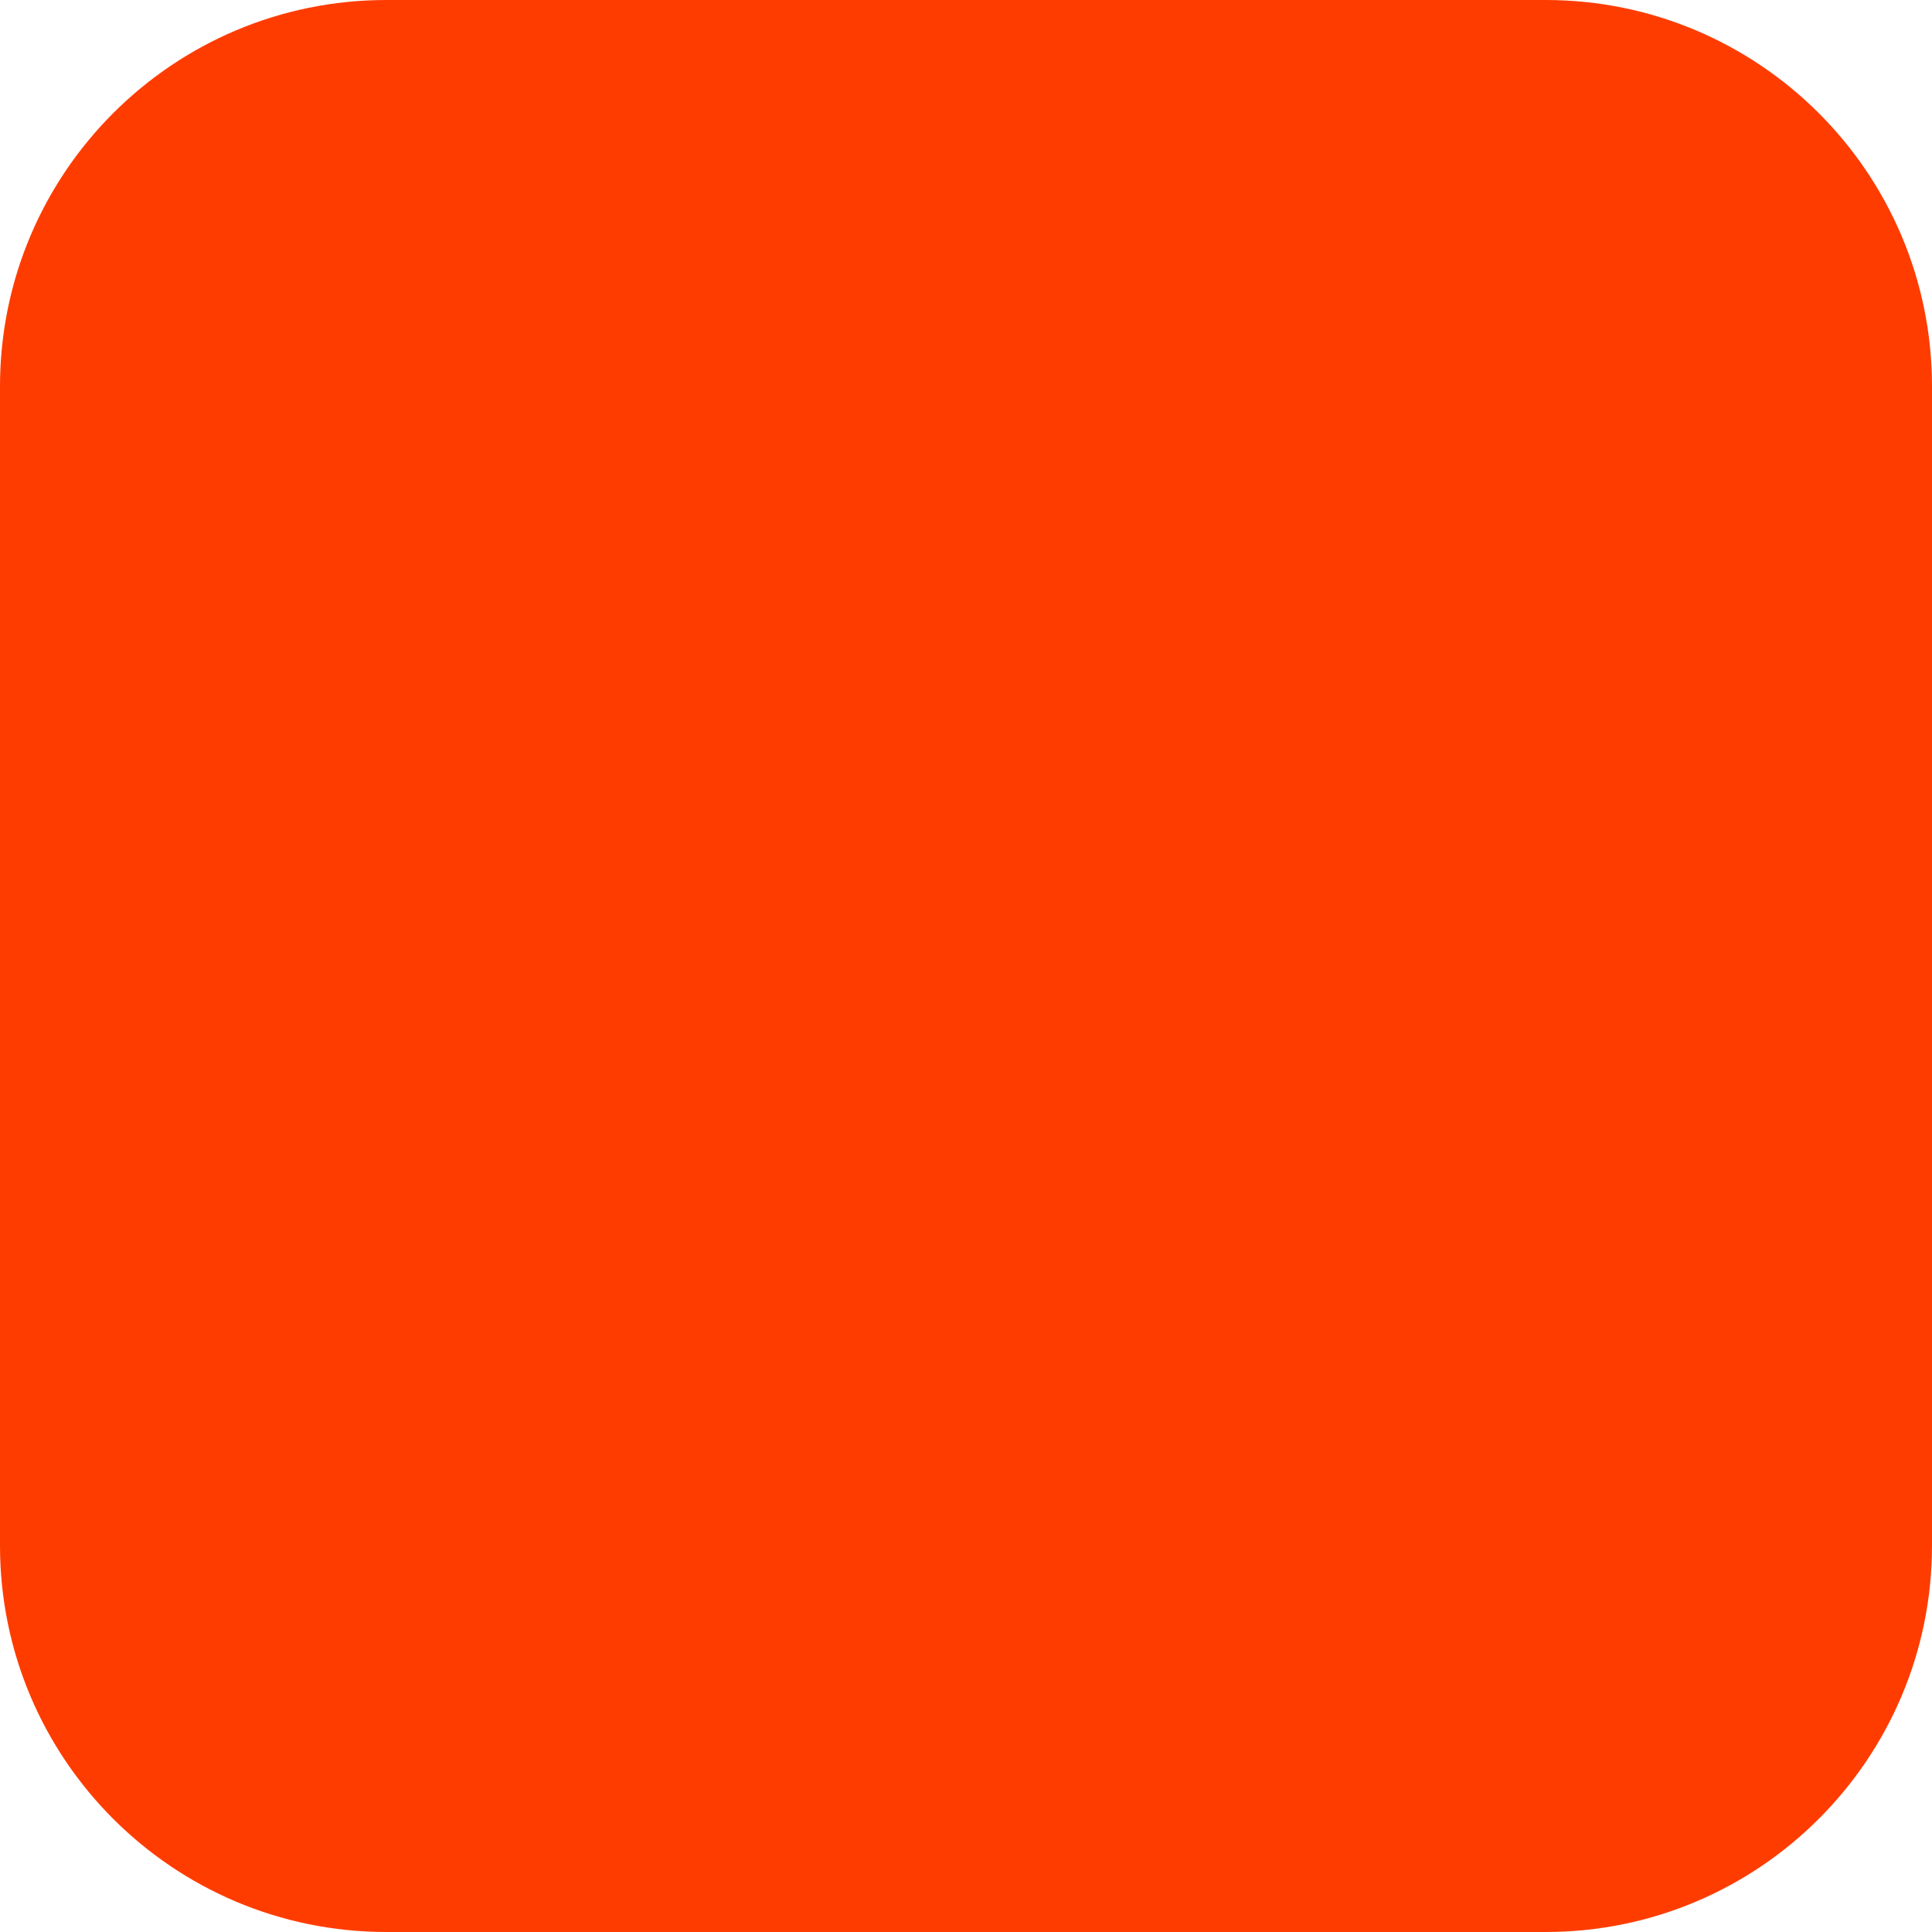
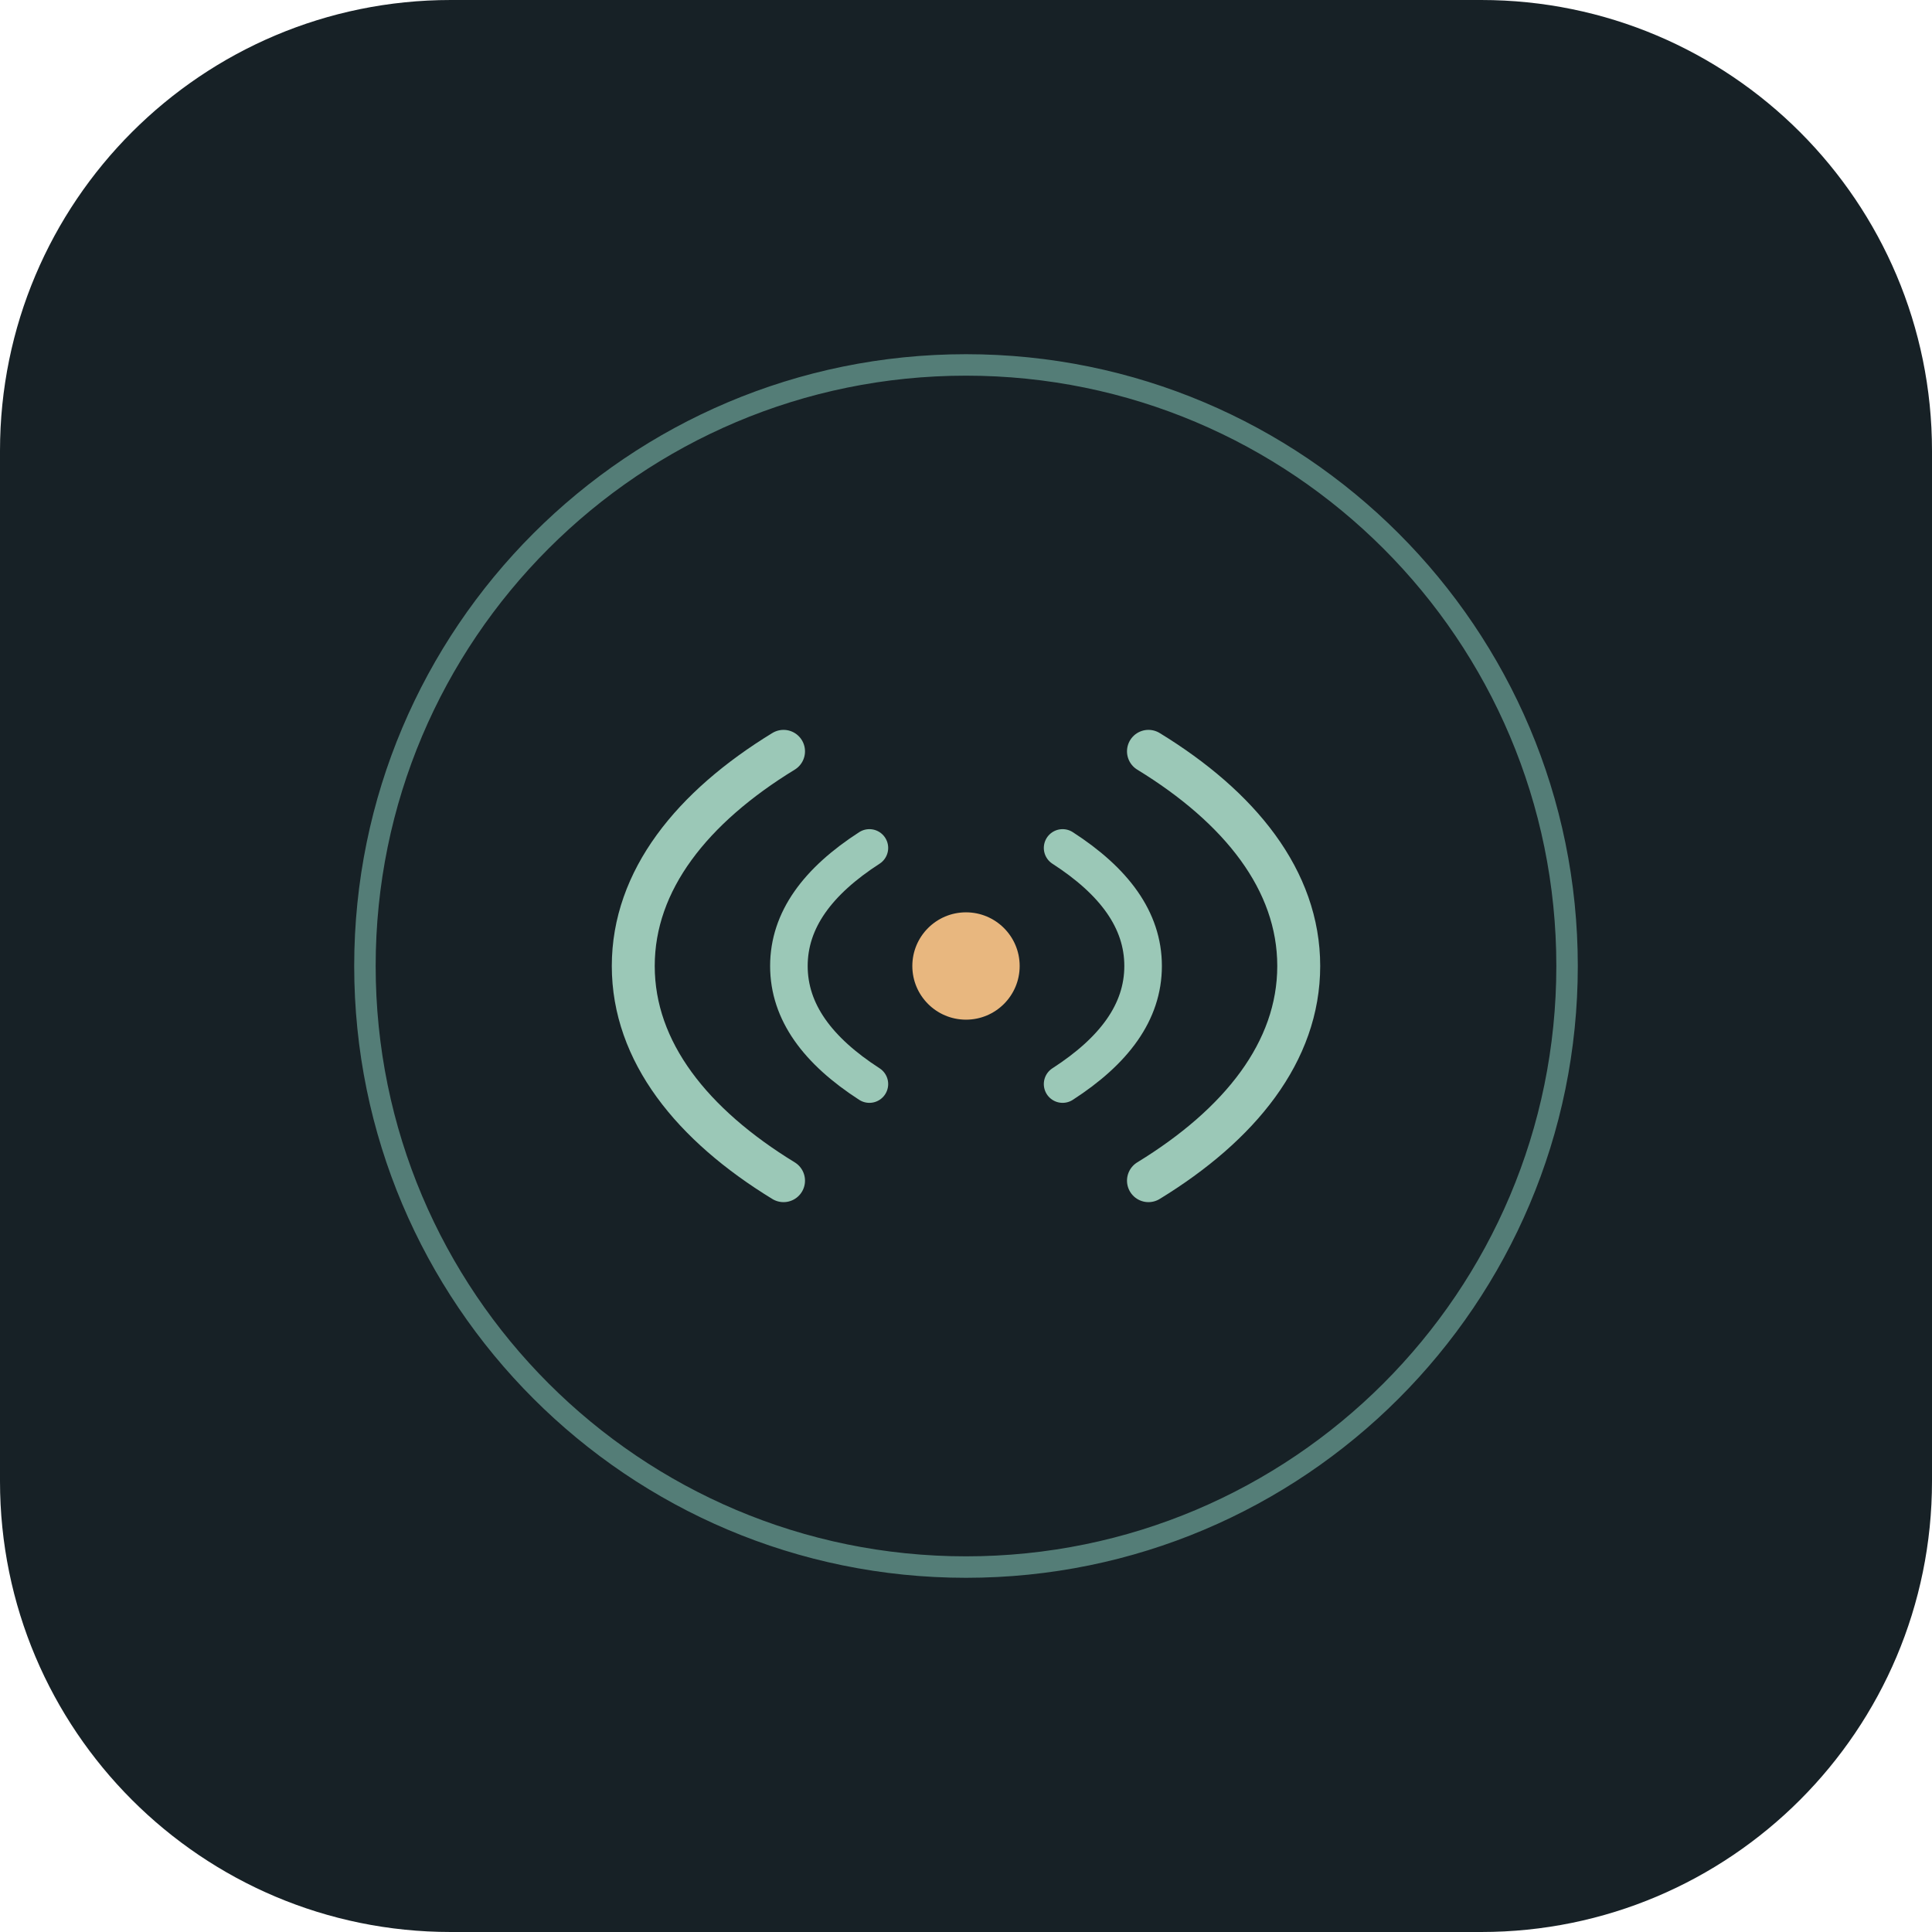
<svg xmlns="http://www.w3.org/2000/svg" width="180" height="180" viewBox="0 0 180 180" fill="none">
-   <rect width="180" height="180" rx="36" fill="#FF3C00" />
+   <rect width="180" height="180" rx="42" fill="#172126" />
+   <circle cx="90" cy="90" r="56" stroke="#547D77" stroke-width="2" />
+   <path d="M73 70C64.5 75.2 59 82 59 90s5.5 14.8 14 20" stroke="#9BC8B7" stroke-width="4" stroke-linecap="round" />
+   <path d="M107 70c8.5 5.2 14 12 14 20s-5.5 14.8-14 20" stroke="#9BC8B7" stroke-width="4" stroke-linecap="round" />
+   <path d="M81 79c-4.8 3.1-7.5 6.7-7.5 11s2.7 7.9 7.5 11" stroke="#9BC8B7" stroke-width="3.5" stroke-linecap="round" />
+   <path d="M99 79c4.8 3.1 7.5 6.7 7.5 11s-2.7 7.9-7.5 11" stroke="#9BC8B7" stroke-width="3.5" stroke-linecap="round" />
+   <circle cx="90" cy="90" r="5" fill="#E8B77F" />
</svg>
